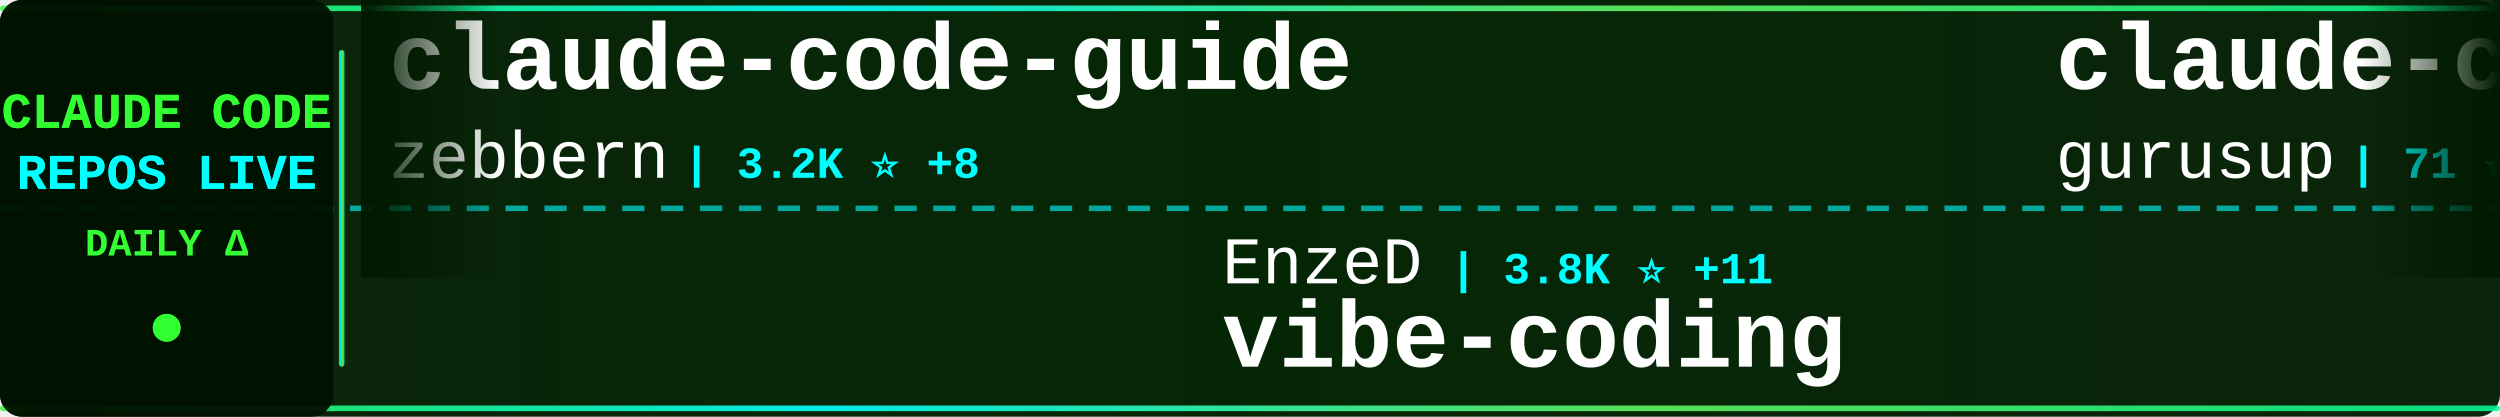
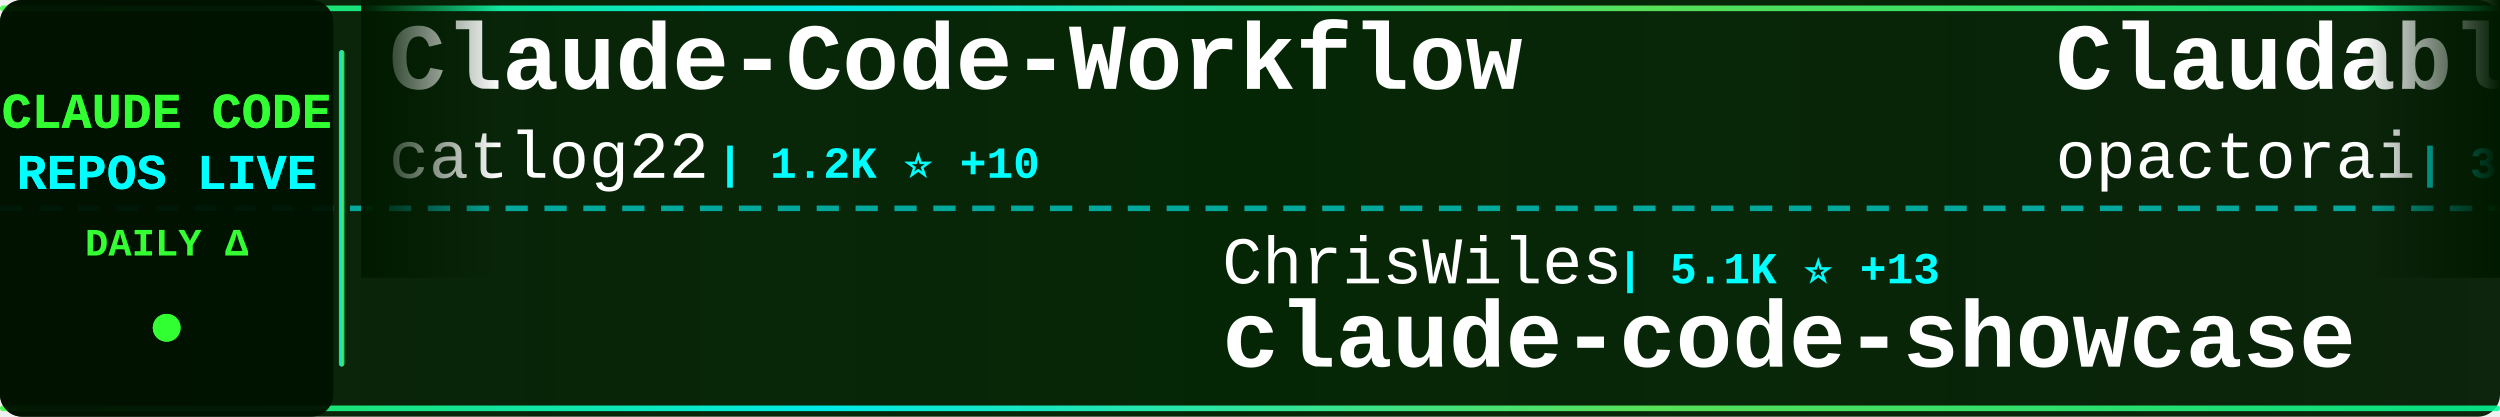
<svg xmlns="http://www.w3.org/2000/svg" width="900" height="150">
  <defs>
    <linearGradient id="tickerBg" x1="0%" y1="0%" x2="100%" y2="0%">
      <stop offset="0%" style="stop-color:#001a00;stop-opacity:0.95" />
      <stop offset="50%" style="stop-color:#002200;stop-opacity:0.98" />
      <stop offset="100%" style="stop-color:#001a00;stop-opacity:0.95" />
    </linearGradient>
    <linearGradient id="borderGrad" x1="0%" y1="0%" x2="100%" y2="0%">
      <stop offset="0%" style="stop-color:#33ff33;stop-opacity:0.85">
        <animate attributeName="stop-opacity" values="0.85;1;0.85" dur="2s" repeatCount="indefinite" />
      </stop>
      <stop offset="33%" style="stop-color:#00ffff;stop-opacity:0.9">
        <animate attributeName="stop-opacity" values="0.9;1;0.9" dur="2.2s" repeatCount="indefinite" />
      </stop>
      <stop offset="66%" style="stop-color:#66ff66;stop-opacity:0.85">
        <animate attributeName="stop-opacity" values="0.85;1;0.85" dur="1.8s" repeatCount="indefinite" />
      </stop>
      <stop offset="100%" style="stop-color:#00ff99;stop-opacity:0.85">
        <animate attributeName="stop-opacity" values="0.85;1;0.85" dur="2s" repeatCount="indefinite" />
      </stop>
    </linearGradient>
    <filter id="textGlow">
      <feGaussianBlur stdDeviation="0.1" result="coloredBlur" />
      <feMerge>
        <feMergeNode in="coloredBlur" />
        <feMergeNode in="SourceGraphic" />
      </feMerge>
    </filter>
    <filter id="metricGlow">
      <feGaussianBlur stdDeviation="0.2" result="coloredBlur" />
      <feMerge>
        <feMergeNode in="coloredBlur" />
        <feMergeNode in="SourceGraphic" />
      </feMerge>
    </filter>
    <linearGradient id="leftFade" x1="0%" y1="0%" x2="100%" y2="0%">
      <stop offset="0%" style="stop-color:#001a00;stop-opacity:1" />
      <stop offset="100%" style="stop-color:#001a00;stop-opacity:0" />
    </linearGradient>
    <linearGradient id="rightFade" x1="0%" y1="0%" x2="100%" y2="0%">
      <stop offset="0%" style="stop-color:#001a00;stop-opacity:0" />
      <stop offset="100%" style="stop-color:#001a00;stop-opacity:1" />
    </linearGradient>
  </defs>
  <rect width="900" height="150" fill="url(#tickerBg)" rx="8" />
  <rect x="0" y="2" width="900" height="2" fill="url(#borderGrad)" rx="1" />
  <rect x="0" y="146" width="900" height="2" fill="url(#borderGrad)" rx="1" />
  <line x1="0" y1="75" x2="900" y2="75" stroke="#00ffff" stroke-width="2" stroke-dasharray="8 6" opacity="0.6" />
  <rect x="0" y="0" width="120" height="150" fill="#001100" opacity="0.95" rx="8" />
  <text x="60" y="46" font-family="'Courier New', monospace" font-size="18" font-weight="bold" fill="#33ff33" text-anchor="middle" filter="url(#textGlow)">
    CLAUDE CODE
  </text>
  <text x="60" y="68" font-family="'Courier New', monospace" font-size="18" font-weight="bold" fill="#00ffff" text-anchor="middle" filter="url(#textGlow)">
    REPOS LIVE
  </text>
  <text x="60" y="92" font-family="'Courier New', monospace" font-size="14" font-weight="bold" fill="#33ff33" text-anchor="middle">
    DAILY Δ
  </text>
  <circle cx="60" cy="118" r="5" fill="#33ff33" filter="url(#metricGlow)">
    <animate attributeName="r" values="4;6;4" dur="1.5s" repeatCount="indefinite" />
    <animate attributeName="opacity" values="0.6;1;0.6" dur="1.5s" repeatCount="indefinite" />
  </circle>
  <rect x="122" y="18" width="2" height="114" fill="url(#borderGrad)" rx="1" />
  <clipPath id="tickerClip">
    <rect x="130" y="0" width="770" height="150" />
  </clipPath>
  <g clip-path="url(#tickerClip)">
    <g id="tickerItems">
      <animateTransform attributeName="transform" attributeType="XML" type="translate" from="0 0" to="-3000 0" dur="54s" repeatCount="indefinite" />
      <g transform="translate(0, 0)">
-         <text x="140" y="32" font-family="'Courier New', monospace" font-size="34" font-weight="bold" fill="#ffffff">claude-code-guide</text>
-         <text x="140" y="64" font-family="'Courier New', monospace" font-size="24" font-weight="normal" fill="#ffffff" opacity="1.0">zebbern</text>
-         <text x="246" y="64" font-family="'Courier New', monospace" font-size="16" font-weight="bold" fill="#00ffff"> | 3.2K ⭐ +8</text>
+         <text x="140" y="32" font-family="'Courier New', monospace" font-size="34" font-weight="bold" fill="#ffffff">Claude-Code-Workflow</text>
+         <text x="140" y="64" font-family="'Courier New', monospace" font-size="24" font-weight="normal" fill="#ffffff" opacity="1.0">catlog22</text>
+         <text x="258" y="64" font-family="'Courier New', monospace" font-size="16" font-weight="bold" fill="#00ffff"> | 1.2K ⭐ +10</text>
      </g>
      <g transform="translate(300, 0)">
-         <text x="140" y="102" font-family="'Courier New', monospace" font-size="24" font-weight="normal" fill="#ffffff" opacity="1.0">EnzeD</text>
-         <text x="222" y="102" font-family="'Courier New', monospace" font-size="16" font-weight="bold" fill="#00ffff"> | 3.8K ⭐ +11</text>
-         <text x="140" y="132" font-family="'Courier New', monospace" font-size="34" font-weight="bold" fill="#ffffff">vibe-coding</text>
+         <text x="140" y="102" font-family="'Courier New', monospace" font-size="24" font-weight="normal" fill="#ffffff" opacity="1.0">ChrisWiles</text>
+         <text x="282" y="102" font-family="'Courier New', monospace" font-size="16" font-weight="bold" fill="#00ffff"> | 5.1K ⭐ +13</text>
+         <text x="140" y="132" font-family="'Courier New', monospace" font-size="34" font-weight="bold" fill="#ffffff">claude-code-showcase</text>
      </g>
      <g transform="translate(600, 0)">
-         <text x="140" y="32" font-family="'Courier New', monospace" font-size="34" font-weight="bold" fill="#ffffff">claude-code-demo</text>
-         <text x="140" y="64" font-family="'Courier New', monospace" font-size="24" font-weight="normal" fill="#ffffff" opacity="1.0">gurusup</text>
-         <text x="246" y="64" font-family="'Courier New', monospace" font-size="16" font-weight="bold" fill="#00ffff"> | 71 ⭐</text>
+         <text x="140" y="32" font-family="'Courier New', monospace" font-size="34" font-weight="bold" fill="#ffffff">Claudable</text>
+         <text x="140" y="64" font-family="'Courier New', monospace" font-size="24" font-weight="normal" fill="#ffffff" opacity="1.0">opactorai</text>
+         <text x="270" y="64" font-family="'Courier New', monospace" font-size="16" font-weight="bold" fill="#00ffff"> | 3.7K ⭐ +5</text>
      </g>
      <g transform="translate(900, 0)">
-         <text x="140" y="102" font-family="'Courier New', monospace" font-size="24" font-weight="normal" fill="#ffffff" opacity="1.0">obra</text>
-         <text x="210" y="102" font-family="'Courier New', monospace" font-size="16" font-weight="bold" fill="#00ffff"> | 39.3K ⭐ +959</text>
-         <text x="140" y="132" font-family="'Courier New', monospace" font-size="34" font-weight="bold" fill="#ffffff">superpowers</text>
+         <text x="140" y="102" font-family="'Courier New', monospace" font-size="24" font-weight="normal" fill="#ffffff" opacity="1.0">anthropics</text>
+         <text x="282" y="102" font-family="'Courier New', monospace" font-size="16" font-weight="bold" fill="#00ffff"> | 4.4K ⭐ +19</text>
+         <text x="140" y="132" font-family="'Courier New', monospace" font-size="34" font-weight="bold" fill="#ffffff">claude-agent-sdk-python</text>
      </g>
      <g transform="translate(1200, 0)">
-         <text x="140" y="32" font-family="'Courier New', monospace" font-size="34" font-weight="bold" fill="#ffffff">claude_code_bridge</text>
-         <text x="140" y="64" font-family="'Courier New', monospace" font-size="24" font-weight="normal" fill="#ffffff" opacity="1.0">bfly123</text>
-         <text x="246" y="64" font-family="'Courier New', monospace" font-size="16" font-weight="bold" fill="#00ffff"> | 953 ⭐ +27</text>
+         <text x="140" y="32" font-family="'Courier New', monospace" font-size="34" font-weight="bold" fill="#ffffff">claude-code</text>
+         <text x="140" y="64" font-family="'Courier New', monospace" font-size="24" font-weight="normal" fill="#ffffff" opacity="1.0">MadAppGang</text>
+         <text x="282" y="64" font-family="'Courier New', monospace" font-size="16" font-weight="bold" fill="#00ffff"> | 219 ⭐ +2</text>
      </g>
      <g transform="translate(1500, 0)">
-         <text x="140" y="102" font-family="'Courier New', monospace" font-size="24" font-weight="normal" fill="#ffffff" opacity="1.0">anthropics</text>
-         <text x="282" y="102" font-family="'Courier New', monospace" font-size="16" font-weight="bold" fill="#00ffff"> | 4.4K ⭐ +21</text>
-         <text x="140" y="132" font-family="'Courier New', monospace" font-size="34" font-weight="bold" fill="#ffffff">claude-agent-sdk-python</text>
+         <text x="140" y="102" font-family="'Courier New', monospace" font-size="24" font-weight="normal" fill="#ffffff" opacity="1.0">wasabeef</text>
+         <text x="258" y="102" font-family="'Courier New', monospace" font-size="16" font-weight="bold" fill="#00ffff"> | 987 ⭐ +1</text>
+         <text x="140" y="132" font-family="'Courier New', monospace" font-size="34" font-weight="bold" fill="#ffffff">claude-code-cookbook</text>
      </g>
      <g transform="translate(1800, 0)">
-         <text x="140" y="32" font-family="'Courier New', monospace" font-size="34" font-weight="bold" fill="#ffffff">claude-code-spec-workflo...</text>
-         <text x="140" y="64" font-family="'Courier New', monospace" font-size="24" font-weight="normal" fill="#ffffff" opacity="1.0">Pimzino</text>
-         <text x="246" y="64" font-family="'Courier New', monospace" font-size="16" font-weight="bold" fill="#00ffff"> | 3.4K ⭐ +2</text>
+         <text x="140" y="32" font-family="'Courier New', monospace" font-size="34" font-weight="bold" fill="#ffffff">claude-skills</text>
+         <text x="140" y="64" font-family="'Courier New', monospace" font-size="24" font-weight="normal" fill="#ffffff" opacity="1.0">alirezarezvani</text>
+         <text x="330" y="64" font-family="'Courier New', monospace" font-size="16" font-weight="bold" fill="#00ffff"> | 1.5K ⭐ +20</text>
      </g>
      <g transform="translate(2100, 0)">
-         <text x="140" y="102" font-family="'Courier New', monospace" font-size="24" font-weight="normal" fill="#ffffff" opacity="1.0">zsio</text>
-         <text x="210" y="102" font-family="'Courier New', monospace" font-size="16" font-weight="bold" fill="#00ffff"> | 155 ⭐ +1</text>
-         <text x="140" y="132" font-family="'Courier New', monospace" font-size="34" font-weight="bold" fill="#ffffff">claude-code-hub</text>
+         <text x="140" y="102" font-family="'Courier New', monospace" font-size="24" font-weight="normal" fill="#ffffff" opacity="1.0">jarrodwatts</text>
+         <text x="294" y="102" font-family="'Courier New', monospace" font-size="16" font-weight="bold" fill="#00ffff"> | 886 ⭐ +2</text>
+         <text x="140" y="132" font-family="'Courier New', monospace" font-size="34" font-weight="bold" fill="#ffffff">claude-code-config</text>
      </g>
      <g transform="translate(2400, 0)">
-         <text x="140" y="32" font-family="'Courier New', monospace" font-size="34" font-weight="bold" fill="#ffffff">awesome-claude-code-suba...</text>
-         <text x="140" y="64" font-family="'Courier New', monospace" font-size="24" font-weight="normal" fill="#ffffff" opacity="1.0">VoltAgent</text>
-         <text x="270" y="64" font-family="'Courier New', monospace" font-size="16" font-weight="bold" fill="#00ffff"> | 9.0K ⭐ +90</text>
+         <text x="140" y="32" font-family="'Courier New', monospace" font-size="34" font-weight="bold" fill="#ffffff">claude-code-templates</text>
+         <text x="140" y="64" font-family="'Courier New', monospace" font-size="24" font-weight="normal" fill="#ffffff" opacity="1.0">davila7</text>
+         <text x="246" y="64" font-family="'Courier New', monospace" font-size="16" font-weight="bold" fill="#00ffff"> | 18.8K ⭐ +186</text>
      </g>
      <g transform="translate(2700, 0)">
-         <text x="140" y="102" font-family="'Courier New', monospace" font-size="24" font-weight="normal" fill="#ffffff" opacity="1.0">sugyan</text>
-         <text x="234" y="102" font-family="'Courier New', monospace" font-size="16" font-weight="bold" fill="#00ffff"> | 873 ⭐ +3</text>
-         <text x="140" y="132" font-family="'Courier New', monospace" font-size="34" font-weight="bold" fill="#ffffff">claude-code-webui</text>
+         <text x="140" y="102" font-family="'Courier New', monospace" font-size="24" font-weight="normal" fill="#ffffff" opacity="1.0">andrepimenta</text>
+         <text x="306" y="102" font-family="'Courier New', monospace" font-size="16" font-weight="bold" fill="#00ffff"> | 983 ⭐</text>
+         <text x="140" y="132" font-family="'Courier New', monospace" font-size="34" font-weight="bold" fill="#ffffff">claude-code-chat</text>
      </g>
      <g transform="translate(3000, 0)">
-         <text x="140" y="32" font-family="'Courier New', monospace" font-size="34" font-weight="bold" fill="#ffffff">claude-code-guide</text>
-         <text x="140" y="64" font-family="'Courier New', monospace" font-size="24" font-weight="normal" fill="#ffffff" opacity="1.0">zebbern</text>
-         <text x="246" y="64" font-family="'Courier New', monospace" font-size="16" font-weight="bold" fill="#00ffff"> | 3.2K ⭐ +8</text>
+         <text x="140" y="32" font-family="'Courier New', monospace" font-size="34" font-weight="bold" fill="#ffffff">Claude-Code-Workflow</text>
+         <text x="140" y="64" font-family="'Courier New', monospace" font-size="24" font-weight="normal" fill="#ffffff" opacity="1.0">catlog22</text>
+         <text x="258" y="64" font-family="'Courier New', monospace" font-size="16" font-weight="bold" fill="#00ffff"> | 1.2K ⭐ +10</text>
      </g>
      <g transform="translate(3300, 0)">
-         <text x="140" y="102" font-family="'Courier New', monospace" font-size="24" font-weight="normal" fill="#ffffff" opacity="1.0">EnzeD</text>
-         <text x="222" y="102" font-family="'Courier New', monospace" font-size="16" font-weight="bold" fill="#00ffff"> | 3.8K ⭐ +11</text>
-         <text x="140" y="132" font-family="'Courier New', monospace" font-size="34" font-weight="bold" fill="#ffffff">vibe-coding</text>
+         <text x="140" y="102" font-family="'Courier New', monospace" font-size="24" font-weight="normal" fill="#ffffff" opacity="1.0">ChrisWiles</text>
+         <text x="282" y="102" font-family="'Courier New', monospace" font-size="16" font-weight="bold" fill="#00ffff"> | 5.1K ⭐ +13</text>
+         <text x="140" y="132" font-family="'Courier New', monospace" font-size="34" font-weight="bold" fill="#ffffff">claude-code-showcase</text>
      </g>
      <g transform="translate(3600, 0)">
-         <text x="140" y="32" font-family="'Courier New', monospace" font-size="34" font-weight="bold" fill="#ffffff">claude-code-demo</text>
-         <text x="140" y="64" font-family="'Courier New', monospace" font-size="24" font-weight="normal" fill="#ffffff" opacity="1.0">gurusup</text>
-         <text x="246" y="64" font-family="'Courier New', monospace" font-size="16" font-weight="bold" fill="#00ffff"> | 71 ⭐</text>
+         <text x="140" y="32" font-family="'Courier New', monospace" font-size="34" font-weight="bold" fill="#ffffff">Claudable</text>
+         <text x="140" y="64" font-family="'Courier New', monospace" font-size="24" font-weight="normal" fill="#ffffff" opacity="1.0">opactorai</text>
+         <text x="270" y="64" font-family="'Courier New', monospace" font-size="16" font-weight="bold" fill="#00ffff"> | 3.7K ⭐ +5</text>
      </g>
      <g transform="translate(3900, 0)">
-         <text x="140" y="102" font-family="'Courier New', monospace" font-size="24" font-weight="normal" fill="#ffffff" opacity="1.0">obra</text>
-         <text x="210" y="102" font-family="'Courier New', monospace" font-size="16" font-weight="bold" fill="#00ffff"> | 39.3K ⭐ +959</text>
-         <text x="140" y="132" font-family="'Courier New', monospace" font-size="34" font-weight="bold" fill="#ffffff">superpowers</text>
+         <text x="140" y="102" font-family="'Courier New', monospace" font-size="24" font-weight="normal" fill="#ffffff" opacity="1.0">anthropics</text>
+         <text x="282" y="102" font-family="'Courier New', monospace" font-size="16" font-weight="bold" fill="#00ffff"> | 4.4K ⭐ +19</text>
+         <text x="140" y="132" font-family="'Courier New', monospace" font-size="34" font-weight="bold" fill="#ffffff">claude-agent-sdk-python</text>
      </g>
    </g>
  </g>
  <rect x="130" y="0" width="50" height="100" fill="url(#leftFade)" />
  <rect x="850" y="0" width="50" height="100" fill="url(#rightFade)" />
</svg>
